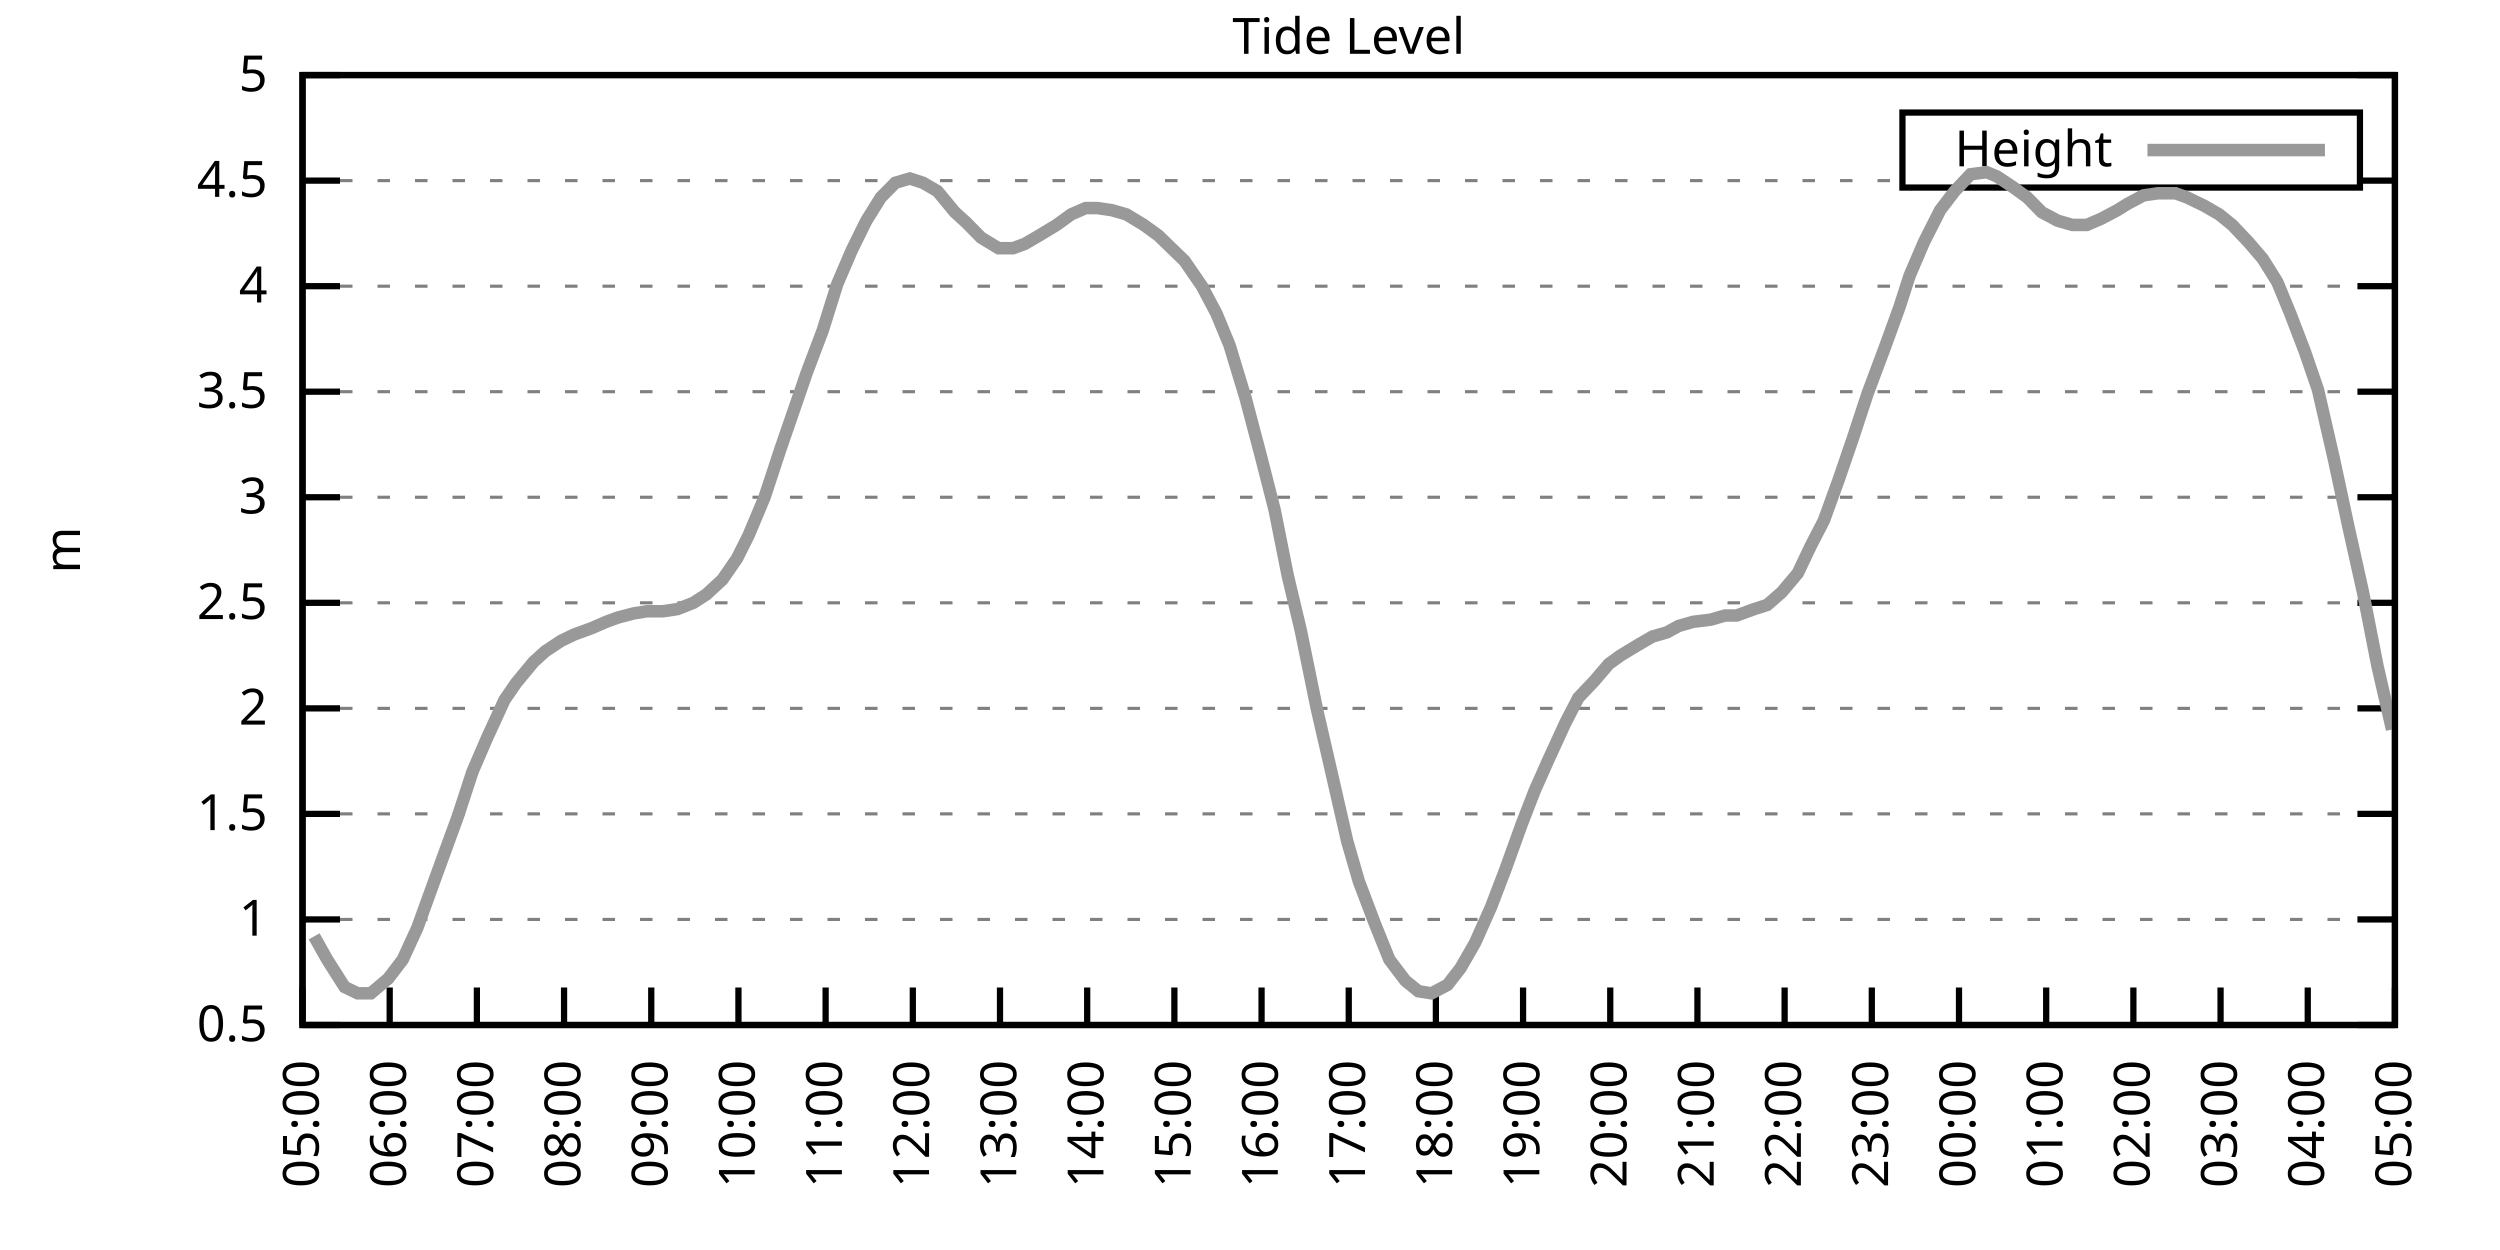
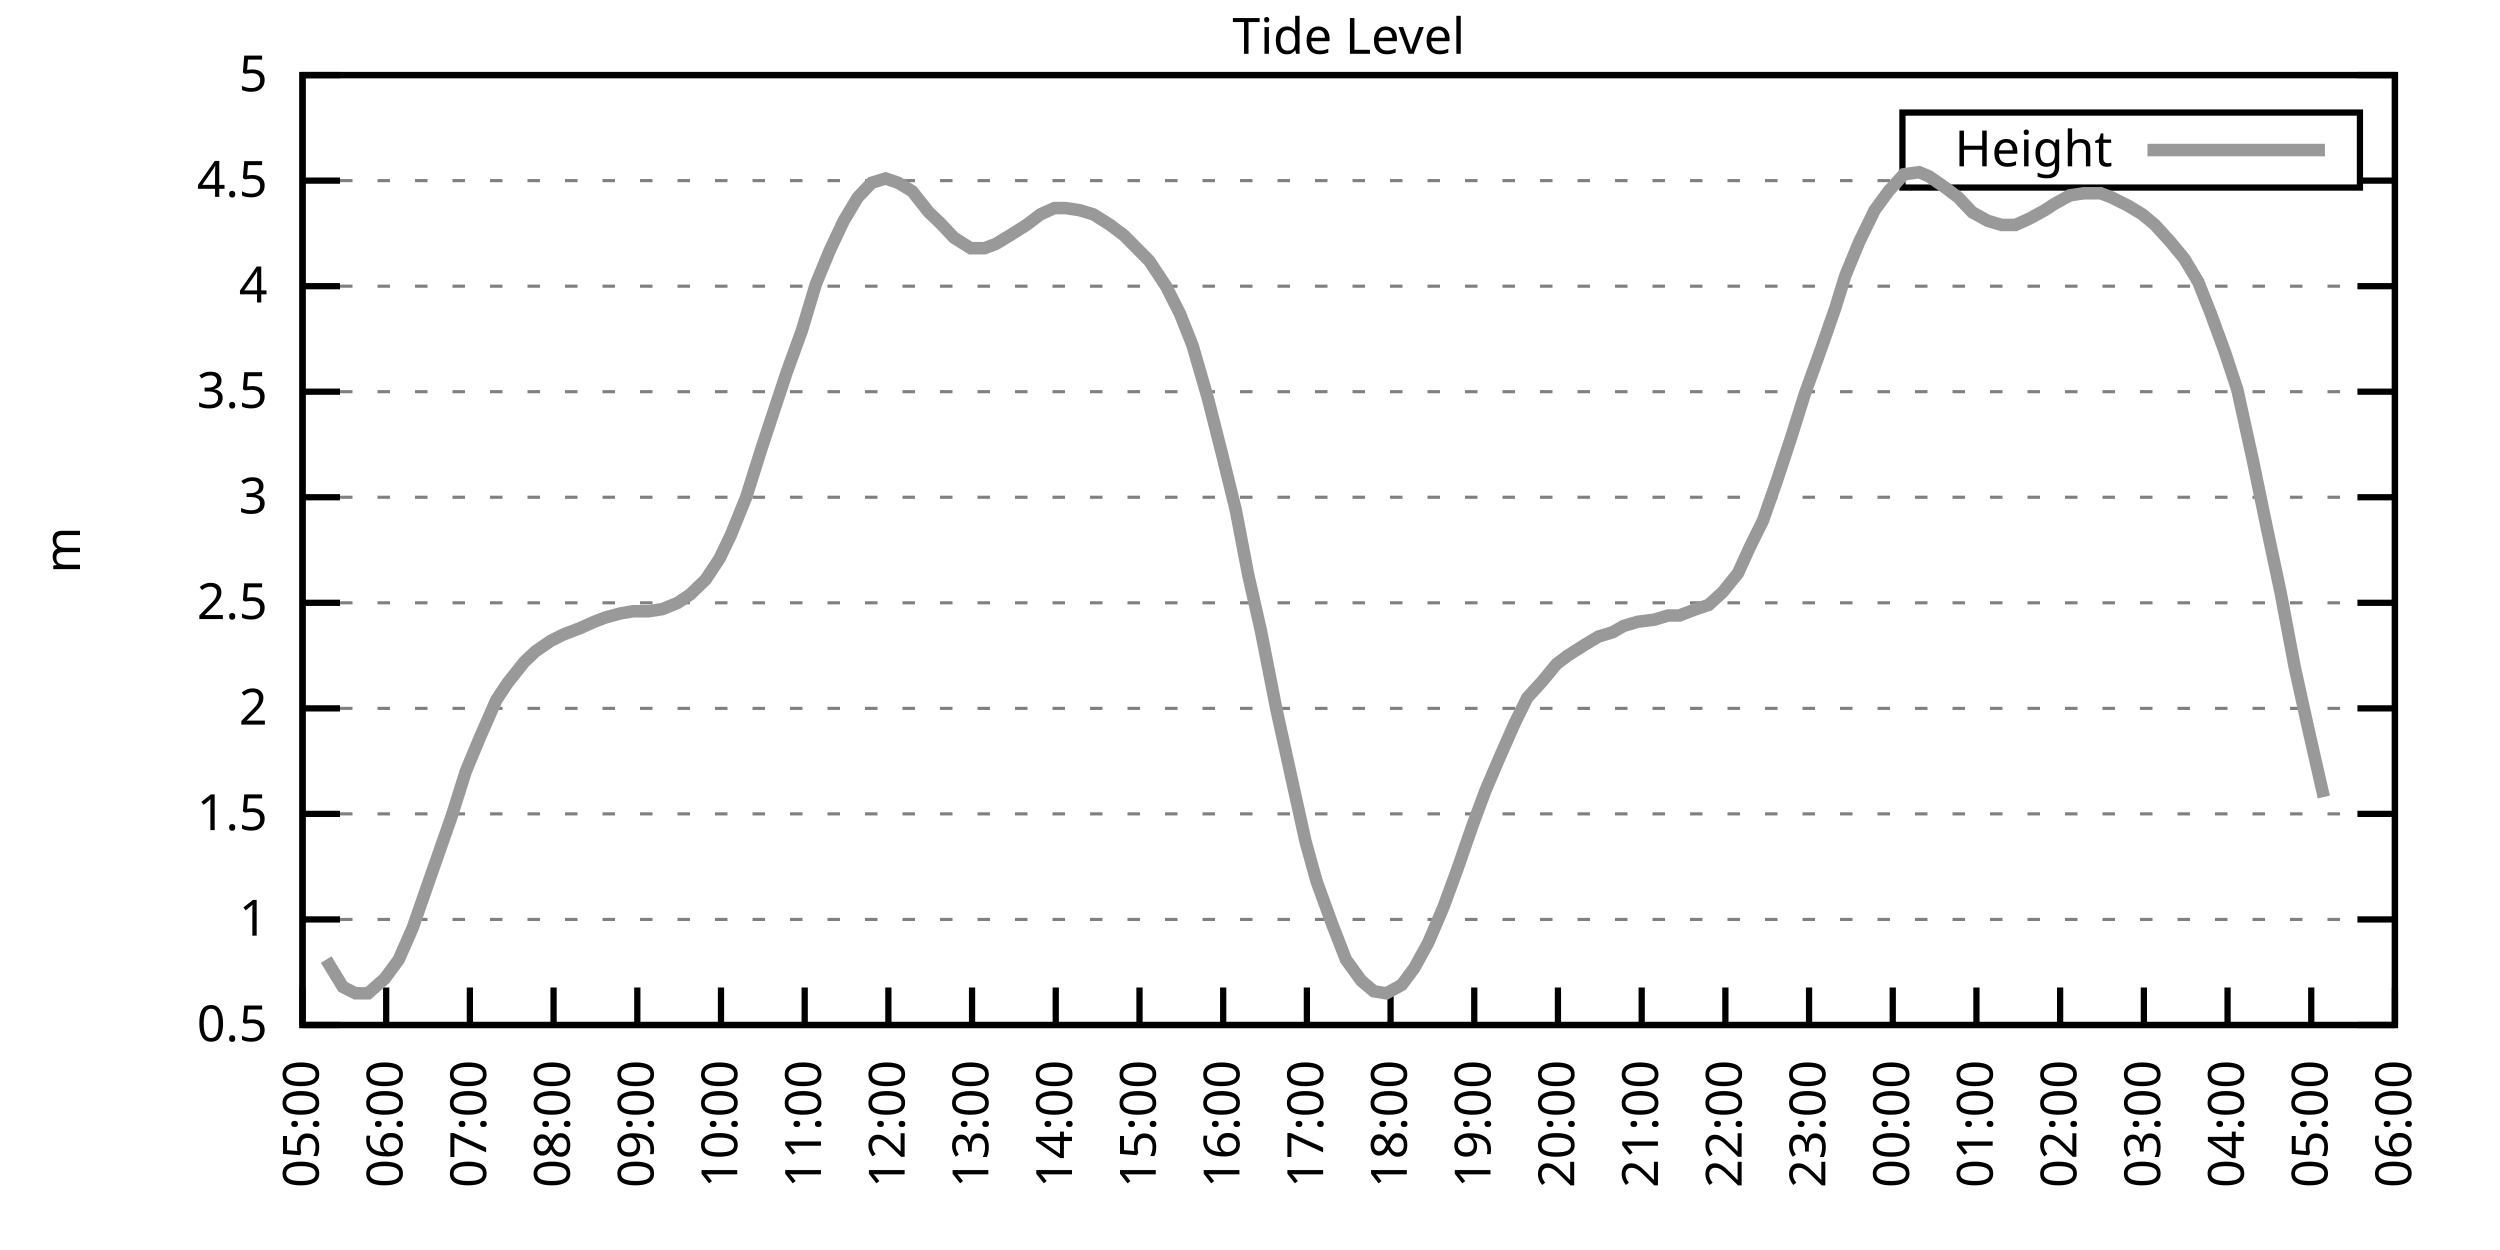
<svg xmlns="http://www.w3.org/2000/svg" xmlns:xlink="http://www.w3.org/1999/xlink" width="400" height="200" viewBox="0 0 400 200">
  <g id="gnuplot_canvas">
    <rect x="0" y="0" width="400" height="200" fill="none" />
    <defs>
      <circle id="gpDot" r="0.5" stroke-width="0.5" stroke="currentColor" />
      <path id="gpPt0" stroke-width="0.333" stroke="currentColor" d="M-1,0 h2 M0,-1 v2" />
      <path id="gpPt1" stroke-width="0.333" stroke="currentColor" d="M-1,-1 L1,1 M1,-1 L-1,1" />
      <path id="gpPt2" stroke-width="0.333" stroke="currentColor" d="M-1,0 L1,0 M0,-1 L0,1 M-1,-1 L1,1 M-1,1 L1,-1" />
      <rect id="gpPt3" stroke-width="0.333" stroke="currentColor" x="-1" y="-1" width="2" height="2" />
      <rect id="gpPt4" stroke-width="0.333" stroke="currentColor" fill="currentColor" x="-1" y="-1" width="2" height="2" />
      <circle id="gpPt5" stroke-width="0.333" stroke="currentColor" cx="0" cy="0" r="1" />
      <use xlink:href="#gpPt5" id="gpPt6" fill="currentColor" stroke="none" />
      <path id="gpPt7" stroke-width="0.333" stroke="currentColor" d="M0,-1.33 L-1.33,0.67 L1.33,0.67 z" />
      <use xlink:href="#gpPt7" id="gpPt8" fill="currentColor" stroke="none" />
      <use xlink:href="#gpPt7" id="gpPt9" stroke="currentColor" transform="rotate(180)" />
      <use xlink:href="#gpPt9" id="gpPt10" fill="currentColor" stroke="none" />
      <use xlink:href="#gpPt3" id="gpPt11" stroke="currentColor" transform="rotate(45)" />
      <use xlink:href="#gpPt11" id="gpPt12" fill="currentColor" stroke="none" />
      <path id="gpPt13" stroke-width="0.333" stroke="currentColor" d="M0,1.330 L1.265,0.411 L0.782,-1.067 L-0.782,-1.076 L-1.265,0.411 z" />
      <use xlink:href="#gpPt13" id="gpPt14" fill="currentColor" stroke="none" />
      <filter id="textbox" filterUnits="objectBoundingBox" x="0" y="0" height="1" width="1">
        <feFlood flood-color="white" flood-opacity="1" result="bgnd" />
        <feComposite in="SourceGraphic" in2="bgnd" operator="atop" />
      </filter>
      <filter id="greybox" filterUnits="objectBoundingBox" x="0" y="0" height="1" width="1">
        <feFlood flood-color="lightgrey" flood-opacity="1" result="grey" />
        <feComposite in="SourceGraphic" in2="grey" operator="atop" />
      </filter>
    </defs>
    <g fill="none" color="white" stroke="currentColor" stroke-width="1.00" stroke-linecap="butt" stroke-linejoin="miter">
</g>
    <g fill="none" color="black" stroke="currentColor" stroke-width="1.00" stroke-linecap="butt" stroke-linejoin="miter">
      <g stroke="none" shape-rendering="crispEdges">
        <polygon fill="rgb(255, 255, 255)" points="48.40,164.00 383.18,164.00 383.18,12.02 48.40,12.02 " />
      </g>
    </g>
    <g fill="none" color="black" stroke="currentColor" stroke-width="1.00" stroke-linecap="butt" stroke-linejoin="miter">
</g>
    <g fill="none" color="black" stroke="black" stroke-width="0.50" stroke-linecap="butt" stroke-linejoin="miter">
</g>
    <g fill="none" color="gray" stroke="currentColor" stroke-width="0.50" stroke-linecap="butt" stroke-linejoin="miter">
      <path stroke="gray" stroke-dasharray="2,4" class="gridline" d="M48.40,164.00 L383.19,164.00  " />
    </g>
    <g fill="none" color="gray" stroke="gray" stroke-width="1.00" stroke-linecap="butt" stroke-linejoin="miter">
</g>
    <g fill="none" color="black" stroke="currentColor" stroke-width="1.00" stroke-linecap="butt" stroke-linejoin="miter">
      <path stroke="black" d="M48.40,164.00 L54.40,164.00 M383.19,164.00 L377.19,164.00  " />
      <g transform="translate(42.80,166.60)" stroke="none" fill="black" font-family="Sans" font-size="8.00" text-anchor="end">
        <text>
          <tspan font-family="Sans"> 0.5</tspan>
        </text>
      </g>
    </g>
    <g fill="none" color="black" stroke="currentColor" stroke-width="1.00" stroke-linecap="butt" stroke-linejoin="miter">
</g>
    <g fill="none" color="black" stroke="black" stroke-width="0.50" stroke-linecap="butt" stroke-linejoin="miter">
</g>
    <g fill="none" color="gray" stroke="currentColor" stroke-width="0.50" stroke-linecap="butt" stroke-linejoin="miter">
      <path stroke="gray" stroke-dasharray="2,4" class="gridline" d="M48.40,147.11 L383.19,147.11  " />
    </g>
    <g fill="none" color="gray" stroke="gray" stroke-width="1.00" stroke-linecap="butt" stroke-linejoin="miter">
</g>
    <g fill="none" color="black" stroke="currentColor" stroke-width="1.00" stroke-linecap="butt" stroke-linejoin="miter">
      <path stroke="black" d="M48.40,147.11 L54.40,147.11 M383.19,147.11 L377.19,147.11  " />
      <g transform="translate(42.80,149.71)" stroke="none" fill="black" font-family="Sans" font-size="8.00" text-anchor="end">
        <text>
          <tspan font-family="Sans"> 1</tspan>
        </text>
      </g>
    </g>
    <g fill="none" color="black" stroke="currentColor" stroke-width="1.00" stroke-linecap="butt" stroke-linejoin="miter">
</g>
    <g fill="none" color="black" stroke="black" stroke-width="0.50" stroke-linecap="butt" stroke-linejoin="miter">
</g>
    <g fill="none" color="gray" stroke="currentColor" stroke-width="0.50" stroke-linecap="butt" stroke-linejoin="miter">
      <path stroke="gray" stroke-dasharray="2,4" class="gridline" d="M48.40,130.22 L383.19,130.22  " />
    </g>
    <g fill="none" color="gray" stroke="gray" stroke-width="1.00" stroke-linecap="butt" stroke-linejoin="miter">
</g>
    <g fill="none" color="black" stroke="currentColor" stroke-width="1.00" stroke-linecap="butt" stroke-linejoin="miter">
      <path stroke="black" d="M48.40,130.22 L54.40,130.22 M383.19,130.22 L377.19,130.22  " />
      <g transform="translate(42.80,132.82)" stroke="none" fill="black" font-family="Sans" font-size="8.00" text-anchor="end">
        <text>
          <tspan font-family="Sans"> 1.5</tspan>
        </text>
      </g>
    </g>
    <g fill="none" color="black" stroke="currentColor" stroke-width="1.00" stroke-linecap="butt" stroke-linejoin="miter">
</g>
    <g fill="none" color="black" stroke="black" stroke-width="0.50" stroke-linecap="butt" stroke-linejoin="miter">
</g>
    <g fill="none" color="gray" stroke="currentColor" stroke-width="0.50" stroke-linecap="butt" stroke-linejoin="miter">
      <path stroke="gray" stroke-dasharray="2,4" class="gridline" d="M48.40,113.34 L383.19,113.34  " />
    </g>
    <g fill="none" color="gray" stroke="gray" stroke-width="1.00" stroke-linecap="butt" stroke-linejoin="miter">
</g>
    <g fill="none" color="black" stroke="currentColor" stroke-width="1.00" stroke-linecap="butt" stroke-linejoin="miter">
      <path stroke="black" d="M48.40,113.34 L54.40,113.34 M383.19,113.34 L377.19,113.34  " />
      <g transform="translate(42.80,115.94)" stroke="none" fill="black" font-family="Sans" font-size="8.00" text-anchor="end">
        <text>
          <tspan font-family="Sans"> 2</tspan>
        </text>
      </g>
    </g>
    <g fill="none" color="black" stroke="currentColor" stroke-width="1.00" stroke-linecap="butt" stroke-linejoin="miter">
</g>
    <g fill="none" color="black" stroke="black" stroke-width="0.50" stroke-linecap="butt" stroke-linejoin="miter">
</g>
    <g fill="none" color="gray" stroke="currentColor" stroke-width="0.50" stroke-linecap="butt" stroke-linejoin="miter">
      <path stroke="gray" stroke-dasharray="2,4" class="gridline" d="M48.40,96.45 L383.19,96.45  " />
    </g>
    <g fill="none" color="gray" stroke="gray" stroke-width="1.00" stroke-linecap="butt" stroke-linejoin="miter">
</g>
    <g fill="none" color="black" stroke="currentColor" stroke-width="1.00" stroke-linecap="butt" stroke-linejoin="miter">
      <path stroke="black" d="M48.40,96.45 L54.40,96.45 M383.19,96.45 L377.19,96.45  " />
      <g transform="translate(42.80,99.05)" stroke="none" fill="black" font-family="Sans" font-size="8.00" text-anchor="end">
        <text>
          <tspan font-family="Sans"> 2.5</tspan>
        </text>
      </g>
    </g>
    <g fill="none" color="black" stroke="currentColor" stroke-width="1.00" stroke-linecap="butt" stroke-linejoin="miter">
</g>
    <g fill="none" color="black" stroke="black" stroke-width="0.50" stroke-linecap="butt" stroke-linejoin="miter">
</g>
    <g fill="none" color="gray" stroke="currentColor" stroke-width="0.50" stroke-linecap="butt" stroke-linejoin="miter">
      <path stroke="gray" stroke-dasharray="2,4" class="gridline" d="M48.40,79.56 L383.19,79.56  " />
    </g>
    <g fill="none" color="gray" stroke="gray" stroke-width="1.00" stroke-linecap="butt" stroke-linejoin="miter">
</g>
    <g fill="none" color="black" stroke="currentColor" stroke-width="1.00" stroke-linecap="butt" stroke-linejoin="miter">
      <path stroke="black" d="M48.40,79.56 L54.40,79.56 M383.19,79.56 L377.19,79.56  " />
      <g transform="translate(42.80,82.16)" stroke="none" fill="black" font-family="Sans" font-size="8.00" text-anchor="end">
        <text>
          <tspan font-family="Sans"> 3</tspan>
        </text>
      </g>
    </g>
    <g fill="none" color="black" stroke="currentColor" stroke-width="1.00" stroke-linecap="butt" stroke-linejoin="miter">
</g>
    <g fill="none" color="black" stroke="black" stroke-width="0.50" stroke-linecap="butt" stroke-linejoin="miter">
</g>
    <g fill="none" color="gray" stroke="currentColor" stroke-width="0.50" stroke-linecap="butt" stroke-linejoin="miter">
      <path stroke="gray" stroke-dasharray="2,4" class="gridline" d="M48.40,62.67 L383.19,62.67  " />
    </g>
    <g fill="none" color="gray" stroke="gray" stroke-width="1.00" stroke-linecap="butt" stroke-linejoin="miter">
</g>
    <g fill="none" color="black" stroke="currentColor" stroke-width="1.00" stroke-linecap="butt" stroke-linejoin="miter">
      <path stroke="black" d="M48.40,62.67 L54.40,62.67 M383.19,62.67 L377.19,62.67  " />
      <g transform="translate(42.80,65.27)" stroke="none" fill="black" font-family="Sans" font-size="8.00" text-anchor="end">
        <text>
          <tspan font-family="Sans"> 3.5</tspan>
        </text>
      </g>
    </g>
    <g fill="none" color="black" stroke="currentColor" stroke-width="1.00" stroke-linecap="butt" stroke-linejoin="miter">
</g>
    <g fill="none" color="black" stroke="black" stroke-width="0.50" stroke-linecap="butt" stroke-linejoin="miter">
</g>
    <g fill="none" color="gray" stroke="currentColor" stroke-width="0.50" stroke-linecap="butt" stroke-linejoin="miter">
      <path stroke="gray" stroke-dasharray="2,4" class="gridline" d="M48.40,45.79 L383.19,45.79  " />
    </g>
    <g fill="none" color="gray" stroke="gray" stroke-width="1.00" stroke-linecap="butt" stroke-linejoin="miter">
</g>
    <g fill="none" color="black" stroke="currentColor" stroke-width="1.00" stroke-linecap="butt" stroke-linejoin="miter">
      <path stroke="black" d="M48.40,45.79 L54.40,45.79 M383.19,45.79 L377.19,45.79  " />
      <g transform="translate(42.80,48.39)" stroke="none" fill="black" font-family="Sans" font-size="8.00" text-anchor="end">
        <text>
          <tspan font-family="Sans"> 4</tspan>
        </text>
      </g>
    </g>
    <g fill="none" color="black" stroke="currentColor" stroke-width="1.00" stroke-linecap="butt" stroke-linejoin="miter">
</g>
    <g fill="none" color="black" stroke="black" stroke-width="0.50" stroke-linecap="butt" stroke-linejoin="miter">
</g>
    <g fill="none" color="gray" stroke="currentColor" stroke-width="0.50" stroke-linecap="butt" stroke-linejoin="miter">
      <path stroke="gray" stroke-dasharray="2,4" class="gridline" d="M48.40,28.90 L304.39,28.90 M377.59,28.90 L383.19,28.90  " />
    </g>
    <g fill="none" color="gray" stroke="gray" stroke-width="1.00" stroke-linecap="butt" stroke-linejoin="miter">
</g>
    <g fill="none" color="black" stroke="currentColor" stroke-width="1.00" stroke-linecap="butt" stroke-linejoin="miter">
      <path stroke="black" d="M48.40,28.90 L54.40,28.90 M383.19,28.90 L377.19,28.90  " />
      <g transform="translate(42.80,31.50)" stroke="none" fill="black" font-family="Sans" font-size="8.00" text-anchor="end">
        <text>
          <tspan font-family="Sans"> 4.5</tspan>
        </text>
      </g>
    </g>
    <g fill="none" color="black" stroke="currentColor" stroke-width="1.00" stroke-linecap="butt" stroke-linejoin="miter">
</g>
    <g fill="none" color="black" stroke="black" stroke-width="0.50" stroke-linecap="butt" stroke-linejoin="miter">
</g>
    <g fill="none" color="gray" stroke="currentColor" stroke-width="0.50" stroke-linecap="butt" stroke-linejoin="miter">
      <path stroke="gray" stroke-dasharray="2,4" class="gridline" d="M48.40,12.01 L383.19,12.01  " />
    </g>
    <g fill="none" color="gray" stroke="gray" stroke-width="1.00" stroke-linecap="butt" stroke-linejoin="miter">
</g>
    <g fill="none" color="black" stroke="currentColor" stroke-width="1.00" stroke-linecap="butt" stroke-linejoin="miter">
      <path stroke="black" d="M48.40,12.01 L54.40,12.01 M383.19,12.01 L377.19,12.01  " />
      <g transform="translate(42.80,14.61)" stroke="none" fill="black" font-family="Sans" font-size="8.00" text-anchor="end">
        <text>
          <tspan font-family="Sans"> 5</tspan>
        </text>
      </g>
    </g>
    <g fill="none" color="black" stroke="currentColor" stroke-width="1.00" stroke-linecap="butt" stroke-linejoin="miter">
      <path stroke="black" d="M48.40,164.00 L48.40,158.00  " />
      <g transform="translate(51.00,169.60) rotate(270.00)" stroke="none" fill="black" font-family="Sans" font-size="8.00" text-anchor="end">
        <text>
          <tspan font-family="Sans">05:00</tspan>
        </text>
      </g>
    </g>
    <g fill="none" color="black" stroke="currentColor" stroke-width="1.00" stroke-linecap="butt" stroke-linejoin="miter">
-       <path stroke="black" d="M62.35,164.00 L62.35,158.00  " />
-       <g transform="translate(64.95,169.60) rotate(270.00)" stroke="none" fill="black" font-family="Sans" font-size="8.00" text-anchor="end">
+       <path stroke="black" d="M61.79,164.00 L61.79,158.00  " />
+       <g transform="translate(64.39,169.60) rotate(270.00)" stroke="none" fill="black" font-family="Sans" font-size="8.00" text-anchor="end">
        <text>
          <tspan font-family="Sans">06:00</tspan>
        </text>
      </g>
    </g>
    <g fill="none" color="black" stroke="currentColor" stroke-width="1.00" stroke-linecap="butt" stroke-linejoin="miter">
-       <path stroke="black" d="M76.30,164.00 L76.30,158.00  " />
-       <g transform="translate(78.90,169.60) rotate(270.00)" stroke="none" fill="black" font-family="Sans" font-size="8.00" text-anchor="end">
+       <path stroke="black" d="M75.18,164.00 L75.18,158.00  " />
+       <g transform="translate(77.78,169.60) rotate(270.00)" stroke="none" fill="black" font-family="Sans" font-size="8.00" text-anchor="end">
        <text>
          <tspan font-family="Sans">07:00</tspan>
        </text>
      </g>
    </g>
    <g fill="none" color="black" stroke="currentColor" stroke-width="1.00" stroke-linecap="butt" stroke-linejoin="miter">
-       <path stroke="black" d="M90.25,164.00 L90.25,158.00  " />
-       <g transform="translate(92.85,169.60) rotate(270.00)" stroke="none" fill="black" font-family="Sans" font-size="8.00" text-anchor="end">
+       <path stroke="black" d="M88.57,164.00 L88.57,158.00  " />
+       <g transform="translate(91.17,169.60) rotate(270.00)" stroke="none" fill="black" font-family="Sans" font-size="8.00" text-anchor="end">
        <text>
          <tspan font-family="Sans">08:00</tspan>
        </text>
      </g>
    </g>
    <g fill="none" color="black" stroke="currentColor" stroke-width="1.00" stroke-linecap="butt" stroke-linejoin="miter">
-       <path stroke="black" d="M104.20,164.00 L104.20,158.00  " />
-       <g transform="translate(106.80,169.60) rotate(270.00)" stroke="none" fill="black" font-family="Sans" font-size="8.00" text-anchor="end">
+       <path stroke="black" d="M101.97,164.00 L101.97,158.00  " />
+       <g transform="translate(104.57,169.60) rotate(270.00)" stroke="none" fill="black" font-family="Sans" font-size="8.00" text-anchor="end">
        <text>
          <tspan font-family="Sans">09:00</tspan>
        </text>
      </g>
    </g>
    <g fill="none" color="black" stroke="currentColor" stroke-width="1.00" stroke-linecap="butt" stroke-linejoin="miter">
-       <path stroke="black" d="M118.15,164.00 L118.15,158.00  " />
-       <g transform="translate(120.75,169.60) rotate(270.00)" stroke="none" fill="black" font-family="Sans" font-size="8.00" text-anchor="end">
+       <path stroke="black" d="M115.36,164.00 L115.36,158.00  " />
+       <g transform="translate(117.96,169.60) rotate(270.00)" stroke="none" fill="black" font-family="Sans" font-size="8.00" text-anchor="end">
        <text>
          <tspan font-family="Sans">10:00</tspan>
        </text>
      </g>
    </g>
    <g fill="none" color="black" stroke="currentColor" stroke-width="1.00" stroke-linecap="butt" stroke-linejoin="miter">
-       <path stroke="black" d="M132.10,164.00 L132.10,158.00  " />
-       <g transform="translate(134.70,169.60) rotate(270.00)" stroke="none" fill="black" font-family="Sans" font-size="8.00" text-anchor="end">
+       <path stroke="black" d="M128.75,164.00 L128.75,158.00  " />
+       <g transform="translate(131.35,169.60) rotate(270.00)" stroke="none" fill="black" font-family="Sans" font-size="8.00" text-anchor="end">
        <text>
          <tspan font-family="Sans">11:00</tspan>
        </text>
      </g>
    </g>
    <g fill="none" color="black" stroke="currentColor" stroke-width="1.00" stroke-linecap="butt" stroke-linejoin="miter">
-       <path stroke="black" d="M146.05,164.00 L146.05,158.00  " />
-       <g transform="translate(148.65,169.60) rotate(270.00)" stroke="none" fill="black" font-family="Sans" font-size="8.00" text-anchor="end">
+       <path stroke="black" d="M142.14,164.00 L142.14,158.00  " />
+       <g transform="translate(144.74,169.60) rotate(270.00)" stroke="none" fill="black" font-family="Sans" font-size="8.00" text-anchor="end">
        <text>
          <tspan font-family="Sans">12:00</tspan>
        </text>
      </g>
    </g>
    <g fill="none" color="black" stroke="currentColor" stroke-width="1.00" stroke-linecap="butt" stroke-linejoin="miter">
-       <path stroke="black" d="M160.00,164.00 L160.00,158.00  " />
-       <g transform="translate(162.60,169.60) rotate(270.00)" stroke="none" fill="black" font-family="Sans" font-size="8.00" text-anchor="end">
+       <path stroke="black" d="M155.53,164.00 L155.53,158.00  " />
+       <g transform="translate(158.13,169.60) rotate(270.00)" stroke="none" fill="black" font-family="Sans" font-size="8.00" text-anchor="end">
        <text>
          <tspan font-family="Sans">13:00</tspan>
        </text>
      </g>
    </g>
    <g fill="none" color="black" stroke="currentColor" stroke-width="1.00" stroke-linecap="butt" stroke-linejoin="miter">
-       <path stroke="black" d="M173.95,164.00 L173.95,158.00  " />
-       <g transform="translate(176.55,169.60) rotate(270.00)" stroke="none" fill="black" font-family="Sans" font-size="8.00" text-anchor="end">
+       <path stroke="black" d="M168.92,164.00 L168.92,158.00  " />
+       <g transform="translate(171.52,169.60) rotate(270.00)" stroke="none" fill="black" font-family="Sans" font-size="8.00" text-anchor="end">
        <text>
          <tspan font-family="Sans">14:00</tspan>
        </text>
      </g>
    </g>
    <g fill="none" color="black" stroke="currentColor" stroke-width="1.00" stroke-linecap="butt" stroke-linejoin="miter">
-       <path stroke="black" d="M187.90,164.00 L187.90,158.00  " />
-       <g transform="translate(190.50,169.60) rotate(270.00)" stroke="none" fill="black" font-family="Sans" font-size="8.00" text-anchor="end">
+       <path stroke="black" d="M182.32,164.00 L182.32,158.00  " />
+       <g transform="translate(184.92,169.60) rotate(270.00)" stroke="none" fill="black" font-family="Sans" font-size="8.00" text-anchor="end">
        <text>
          <tspan font-family="Sans">15:00</tspan>
        </text>
      </g>
    </g>
    <g fill="none" color="black" stroke="currentColor" stroke-width="1.00" stroke-linecap="butt" stroke-linejoin="miter">
-       <path stroke="black" d="M201.85,164.00 L201.85,158.00  " />
-       <g transform="translate(204.45,169.60) rotate(270.00)" stroke="none" fill="black" font-family="Sans" font-size="8.00" text-anchor="end">
+       <path stroke="black" d="M195.71,164.00 L195.71,158.00  " />
+       <g transform="translate(198.31,169.60) rotate(270.00)" stroke="none" fill="black" font-family="Sans" font-size="8.00" text-anchor="end">
        <text>
          <tspan font-family="Sans">16:00</tspan>
        </text>
      </g>
    </g>
    <g fill="none" color="black" stroke="currentColor" stroke-width="1.00" stroke-linecap="butt" stroke-linejoin="miter">
-       <path stroke="black" d="M215.80,164.00 L215.80,158.00  " />
-       <g transform="translate(218.40,169.60) rotate(270.00)" stroke="none" fill="black" font-family="Sans" font-size="8.00" text-anchor="end">
+       <path stroke="black" d="M209.10,164.00 L209.10,158.00  " />
+       <g transform="translate(211.70,169.60) rotate(270.00)" stroke="none" fill="black" font-family="Sans" font-size="8.00" text-anchor="end">
        <text>
          <tspan font-family="Sans">17:00</tspan>
        </text>
      </g>
    </g>
    <g fill="none" color="black" stroke="currentColor" stroke-width="1.00" stroke-linecap="butt" stroke-linejoin="miter">
-       <path stroke="black" d="M229.74,164.00 L229.74,158.00  " />
-       <g transform="translate(232.34,169.60) rotate(270.00)" stroke="none" fill="black" font-family="Sans" font-size="8.00" text-anchor="end">
+       <path stroke="black" d="M222.49,164.00 L222.49,158.00  " />
+       <g transform="translate(225.09,169.60) rotate(270.00)" stroke="none" fill="black" font-family="Sans" font-size="8.00" text-anchor="end">
        <text>
          <tspan font-family="Sans">18:00</tspan>
        </text>
      </g>
    </g>
    <g fill="none" color="black" stroke="currentColor" stroke-width="1.00" stroke-linecap="butt" stroke-linejoin="miter">
-       <path stroke="black" d="M243.69,164.00 L243.69,158.00  " />
-       <g transform="translate(246.29,169.60) rotate(270.00)" stroke="none" fill="black" font-family="Sans" font-size="8.00" text-anchor="end">
+       <path stroke="black" d="M235.88,164.00 L235.88,158.00  " />
+       <g transform="translate(238.48,169.60) rotate(270.00)" stroke="none" fill="black" font-family="Sans" font-size="8.00" text-anchor="end">
        <text>
          <tspan font-family="Sans">19:00</tspan>
        </text>
      </g>
    </g>
    <g fill="none" color="black" stroke="currentColor" stroke-width="1.00" stroke-linecap="butt" stroke-linejoin="miter">
-       <path stroke="black" d="M257.64,164.00 L257.64,158.00  " />
-       <g transform="translate(260.24,169.60) rotate(270.00)" stroke="none" fill="black" font-family="Sans" font-size="8.00" text-anchor="end">
+       <path stroke="black" d="M249.27,164.00 L249.27,158.00  " />
+       <g transform="translate(251.87,169.60) rotate(270.00)" stroke="none" fill="black" font-family="Sans" font-size="8.00" text-anchor="end">
        <text>
          <tspan font-family="Sans">20:00</tspan>
        </text>
      </g>
    </g>
    <g fill="none" color="black" stroke="currentColor" stroke-width="1.00" stroke-linecap="butt" stroke-linejoin="miter">
-       <path stroke="black" d="M271.59,164.00 L271.59,158.00  " />
-       <g transform="translate(274.19,169.60) rotate(270.00)" stroke="none" fill="black" font-family="Sans" font-size="8.00" text-anchor="end">
+       <path stroke="black" d="M262.67,164.00 L262.67,158.00  " />
+       <g transform="translate(265.27,169.60) rotate(270.00)" stroke="none" fill="black" font-family="Sans" font-size="8.00" text-anchor="end">
        <text>
          <tspan font-family="Sans">21:00</tspan>
        </text>
      </g>
    </g>
    <g fill="none" color="black" stroke="currentColor" stroke-width="1.00" stroke-linecap="butt" stroke-linejoin="miter">
-       <path stroke="black" d="M285.54,164.00 L285.54,158.00  " />
-       <g transform="translate(288.14,169.60) rotate(270.00)" stroke="none" fill="black" font-family="Sans" font-size="8.00" text-anchor="end">
+       <path stroke="black" d="M276.06,164.00 L276.06,158.00  " />
+       <g transform="translate(278.66,169.60) rotate(270.00)" stroke="none" fill="black" font-family="Sans" font-size="8.00" text-anchor="end">
        <text>
          <tspan font-family="Sans">22:00</tspan>
        </text>
      </g>
    </g>
    <g fill="none" color="black" stroke="currentColor" stroke-width="1.00" stroke-linecap="butt" stroke-linejoin="miter">
-       <path stroke="black" d="M299.49,164.00 L299.49,158.00  " />
-       <g transform="translate(302.09,169.60) rotate(270.00)" stroke="none" fill="black" font-family="Sans" font-size="8.00" text-anchor="end">
+       <path stroke="black" d="M289.45,164.00 L289.45,158.00  " />
+       <g transform="translate(292.05,169.60) rotate(270.00)" stroke="none" fill="black" font-family="Sans" font-size="8.00" text-anchor="end">
        <text>
          <tspan font-family="Sans">23:00</tspan>
        </text>
      </g>
    </g>
    <g fill="none" color="black" stroke="currentColor" stroke-width="1.00" stroke-linecap="butt" stroke-linejoin="miter">
-       <path stroke="black" d="M313.44,164.00 L313.44,158.00  " />
-       <g transform="translate(316.04,169.60) rotate(270.00)" stroke="none" fill="black" font-family="Sans" font-size="8.00" text-anchor="end">
+       <path stroke="black" d="M302.84,164.00 L302.84,158.00  " />
+       <g transform="translate(305.44,169.60) rotate(270.00)" stroke="none" fill="black" font-family="Sans" font-size="8.00" text-anchor="end">
        <text>
          <tspan font-family="Sans">00:00</tspan>
        </text>
      </g>
    </g>
    <g fill="none" color="black" stroke="currentColor" stroke-width="1.00" stroke-linecap="butt" stroke-linejoin="miter">
-       <path stroke="black" d="M327.39,164.00 L327.39,158.00  " />
-       <g transform="translate(329.99,169.60) rotate(270.00)" stroke="none" fill="black" font-family="Sans" font-size="8.00" text-anchor="end">
+       <path stroke="black" d="M316.23,164.00 L316.23,158.00  " />
+       <g transform="translate(318.83,169.60) rotate(270.00)" stroke="none" fill="black" font-family="Sans" font-size="8.00" text-anchor="end">
        <text>
          <tspan font-family="Sans">01:00</tspan>
        </text>
      </g>
    </g>
    <g fill="none" color="black" stroke="currentColor" stroke-width="1.00" stroke-linecap="butt" stroke-linejoin="miter">
-       <path stroke="black" d="M341.34,164.00 L341.34,158.00  " />
-       <g transform="translate(343.94,169.60) rotate(270.00)" stroke="none" fill="black" font-family="Sans" font-size="8.00" text-anchor="end">
+       <path stroke="black" d="M329.62,164.00 L329.62,158.00  " />
+       <g transform="translate(332.22,169.60) rotate(270.00)" stroke="none" fill="black" font-family="Sans" font-size="8.00" text-anchor="end">
        <text>
          <tspan font-family="Sans">02:00</tspan>
        </text>
      </g>
    </g>
    <g fill="none" color="black" stroke="currentColor" stroke-width="1.00" stroke-linecap="butt" stroke-linejoin="miter">
-       <path stroke="black" d="M355.29,164.00 L355.29,158.00  " />
-       <g transform="translate(357.89,169.60) rotate(270.00)" stroke="none" fill="black" font-family="Sans" font-size="8.00" text-anchor="end">
+       <path stroke="black" d="M343.02,164.00 L343.02,158.00  " />
+       <g transform="translate(345.62,169.60) rotate(270.00)" stroke="none" fill="black" font-family="Sans" font-size="8.00" text-anchor="end">
        <text>
          <tspan font-family="Sans">03:00</tspan>
        </text>
      </g>
    </g>
    <g fill="none" color="black" stroke="currentColor" stroke-width="1.00" stroke-linecap="butt" stroke-linejoin="miter">
-       <path stroke="black" d="M369.24,164.00 L369.24,158.00  " />
-       <g transform="translate(371.84,169.60) rotate(270.00)" stroke="none" fill="black" font-family="Sans" font-size="8.00" text-anchor="end">
+       <path stroke="black" d="M356.41,164.00 L356.41,158.00  " />
+       <g transform="translate(359.01,169.60) rotate(270.00)" stroke="none" fill="black" font-family="Sans" font-size="8.00" text-anchor="end">
        <text>
          <tspan font-family="Sans">04:00</tspan>
+         </text>
+       </g>
+     </g>
+     <g fill="none" color="black" stroke="currentColor" stroke-width="1.00" stroke-linecap="butt" stroke-linejoin="miter">
+       <path stroke="black" d="M369.80,164.00 L369.80,158.00  " />
+       <g transform="translate(372.40,169.60) rotate(270.00)" stroke="none" fill="black" font-family="Sans" font-size="8.00" text-anchor="end">
+         <text>
+           <tspan font-family="Sans">05:00</tspan>
        </text>
      </g>
    </g>
    <g fill="none" color="black" stroke="currentColor" stroke-width="1.00" stroke-linecap="butt" stroke-linejoin="miter">
      <path stroke="black" d="M383.19,164.00 L383.19,158.00  " />
      <g transform="translate(385.79,169.60) rotate(270.00)" stroke="none" fill="black" font-family="Sans" font-size="8.00" text-anchor="end">
        <text>
-           <tspan font-family="Sans">05:00</tspan>
+           <tspan font-family="Sans">06:00</tspan>
        </text>
      </g>
    </g>
    <g fill="none" color="black" stroke="currentColor" stroke-width="1.00" stroke-linecap="butt" stroke-linejoin="miter">
</g>
    <g fill="none" color="black" stroke="currentColor" stroke-width="1.00" stroke-linecap="butt" stroke-linejoin="miter">
      <path stroke="black" d="M48.40,12.01 L48.40,164.00 L383.19,164.00 L383.19,12.01 L48.40,12.01 Z  " />
    </g>
    <g fill="none" color="black" stroke="currentColor" stroke-width="1.00" stroke-linecap="butt" stroke-linejoin="miter">
</g>
    <g fill="none" color="black" stroke="currentColor" stroke-width="1.00" stroke-linecap="butt" stroke-linejoin="miter">
      <path stroke="black" d="M304.39,30.01 L304.39,18.01 L377.59,18.01 L377.59,30.01 L304.39,30.01 Z  " />
    </g>
    <g id="Tide_level_plot_1">
      <g fill="none" color="white" stroke="black" stroke-width="2.00" stroke-linecap="butt" stroke-linejoin="miter">
</g>
      <g fill="none" color="black" stroke="currentColor" stroke-width="2.00" stroke-linecap="butt" stroke-linejoin="miter">
        <g transform="translate(337.99,26.61)" stroke="none" fill="black" font-family="Sans" font-size="8.00" text-anchor="end">
          <text>
            <tspan font-family="Sans">Height</tspan>
          </text>
        </g>
      </g>
      <g fill="none" color="black" stroke="currentColor" stroke-width="2.00" stroke-linecap="butt" stroke-linejoin="miter">
-         <path stroke="rgb(153, 153, 153)" d="M343.59,24.01 L371.99,24.01 M50.26,149.81 L52.35,153.53 L55.14,157.92 L57.23,158.93 L59.33,158.93 L62.12,156.57   L64.44,153.53 L66.77,148.46 L69.09,142.05 L71.18,136.30 L73.28,130.56 L75.60,123.47 L77.93,118.07 L80.72,111.99   L82.58,109.28 L85.37,105.91 L87.23,104.22 L89.78,102.53 L91.88,101.52 L94.67,100.50 L96.99,99.49 L98.85,98.81   L101.41,98.14 L103.50,97.80 L106.06,97.80 L108.38,97.46 L110.94,96.45 L113.03,95.10 L115.59,92.73 L117.92,89.36   L119.78,85.64 L122.33,79.56 L124.89,71.79 L127.22,65.04 L129.08,59.63 L131.63,52.88 L133.96,45.45 L136.28,40.04   L138.61,35.32 L140.93,31.60 L143.26,29.24 L145.58,28.56 L147.67,29.24 L150.00,30.59 L152.79,33.96 L154.65,35.65   L156.97,38.02 L159.76,39.71 L162.09,39.71 L163.95,39.03 L166.27,37.68 L169.06,35.99 L171.39,34.30 L173.71,33.29   L175.57,33.29 L177.90,33.63 L180.22,34.30 L183.01,35.99 L185.34,37.68 L187.43,39.71 L189.52,41.73 L192.31,45.79   L194.64,50.18 L196.73,55.24 L199.29,63.69 L201.61,72.47 L203.94,81.59 L206.03,92.06 L208.12,100.84 L210.68,113.34   L213.24,124.48 L215.56,134.62 L217.42,141.03 L219.98,147.79 L222.30,153.53 L224.86,156.91 L226.95,158.60 L229.05,158.93   L231.60,157.58 L233.70,154.88 L236.02,150.83 L238.58,145.09 L240.90,139.01 L243.46,131.91 L245.55,126.51 L247.65,121.78   L250.44,115.70 L252.53,111.65 L255.09,108.95 L257.41,106.24 L259.27,104.89 L262.06,103.20 L264.39,101.85 L266.71,101.18   L268.57,100.16 L270.90,99.49 L273.69,99.15 L276.01,98.48 L277.87,98.48 L280.66,97.46 L282.75,96.79 L285.08,94.76   L287.64,91.72 L289.73,87.33 L291.82,83.28 L294.15,76.86 L296.47,70.10 L298.80,63.01 L301.58,55.58 L303.91,49.16   L305.54,44.10 L307.86,38.69 L310.42,33.63 L312.74,30.59 L315.30,27.88 L317.86,27.55 L319.49,28.22 L322.04,29.91   L324.37,31.60 L326.69,33.96 L329.25,35.32 L331.58,35.99 L333.90,35.99 L336.23,34.98 L338.78,33.63 L340.41,32.61   L342.97,31.26 L345.29,30.92 L348.08,30.92 L349.94,31.60 L352.73,32.95 L355.06,34.30 L357.15,35.99 L359.71,38.69   L362.03,41.39 L364.36,45.11 L366.45,50.18 L368.78,56.26 L370.87,62.34 L373.43,73.48 L375.75,84.29 L378.08,94.76   L380.40,106.58 L382.73,116.71  " />
+         <path stroke="rgb(153, 153, 153)" d="M343.59,24.01 L371.99,24.01 M52.19,153.53 L54.87,157.92 L56.88,158.93 L58.89,158.93 L61.57,156.57 L63.80,153.53   L66.03,148.46 L68.26,142.05 L70.27,136.30 L72.28,130.56 L74.51,123.47 L76.75,118.07 L79.42,111.99 L81.21,109.28   L83.89,105.91 L85.67,104.22 L88.13,102.53 L90.14,101.52 L92.82,100.50 L95.05,99.49 L96.83,98.81 L99.29,98.14   L101.30,97.80 L103.75,97.80 L105.98,97.46 L108.44,96.45 L110.45,95.10 L112.90,92.73 L115.13,89.36 L116.92,85.64   L119.38,79.56 L121.83,71.79 L124.06,65.04 L125.85,59.63 L128.30,52.88 L130.54,45.45 L132.77,40.04 L135.00,35.32   L137.23,31.60 L139.46,29.24 L141.69,28.56 L143.70,29.24 L145.94,30.59 L148.61,33.96 L150.40,35.65 L152.63,38.02   L155.31,39.71 L157.54,39.71 L159.33,39.03 L161.56,37.68 L164.24,35.99 L166.47,34.30 L168.70,33.29 L170.49,33.29   L172.72,33.63 L174.95,34.30 L177.63,35.99 L179.86,37.68 L181.87,39.71 L183.88,41.73 L186.56,45.79 L188.79,50.18   L190.80,55.24 L193.25,63.69 L195.48,72.47 L197.72,81.59 L199.73,92.06 L201.73,100.84 L204.19,113.34 L206.64,124.48   L208.88,134.62 L210.66,141.03 L213.12,147.79 L215.35,153.53 L217.80,156.91 L219.81,158.60 L221.82,158.93 L224.28,157.58   L226.29,154.88 L228.52,150.83 L230.97,145.09 L233.20,139.01 L235.66,131.91 L237.67,126.51 L239.68,121.78 L242.36,115.70   L244.36,111.65 L246.82,108.95 L249.05,106.24 L250.84,104.89 L253.51,103.20 L255.75,101.85 L257.98,101.18 L259.76,100.16   L262.00,99.49 L264.67,99.15 L266.91,98.48 L268.69,98.48 L271.37,97.46 L273.38,96.79 L275.61,94.76 L278.07,91.72   L280.07,87.33 L282.08,83.28 L284.32,76.86 L286.55,70.10 L288.78,63.01 L291.46,55.58 L293.69,49.16 L295.25,44.10   L297.48,38.69 L299.94,33.63 L302.17,30.59 L304.63,27.88 L307.08,27.55 L308.64,28.22 L311.10,29.91 L313.33,31.60   L315.56,33.96 L318.02,35.32 L320.25,35.99 L322.48,35.99 L324.71,34.98 L327.17,33.63 L328.73,32.61 L331.19,31.26   L333.42,30.92 L336.10,30.92 L337.88,31.60 L340.56,32.95 L342.79,34.30 L344.80,35.99 L347.26,38.69 L349.49,41.39   L351.72,45.11 L353.73,50.18 L355.96,56.26 L357.97,62.34 L360.42,73.48 L362.66,84.29 L364.89,94.76 L367.12,106.58   L369.35,116.71 L371.81,127.52  " />
      </g>
    </g>
    <g fill="none" color="black" stroke="currentColor" stroke-width="2.00" stroke-linecap="butt" stroke-linejoin="miter">
</g>
    <g fill="none" color="black" stroke="black" stroke-width="1.00" stroke-linecap="butt" stroke-linejoin="miter">
</g>
    <g fill="none" color="black" stroke="currentColor" stroke-width="1.00" stroke-linecap="butt" stroke-linejoin="miter">
      <path stroke="black" d="M48.40,12.01 L48.40,164.00 L383.19,164.00 L383.19,12.01 L48.40,12.01 Z  " />
      <g transform="translate(12.80,88.01) rotate(270.00)" stroke="none" fill="black" font-family="Sans" font-size="8.00" text-anchor="middle">
        <text>
          <tspan font-family="Sans">m</tspan>
        </text>
      </g>
    </g>
    <g fill="none" color="black" stroke="currentColor" stroke-width="1.00" stroke-linecap="butt" stroke-linejoin="miter">
</g>
    <g fill="none" color="black" stroke="currentColor" stroke-width="1.00" stroke-linecap="butt" stroke-linejoin="miter">
      <g transform="translate(215.79,8.61)" stroke="none" fill="black" font-family="Sans" font-size="8.00" text-anchor="middle">
        <text>
          <tspan font-family="Sans">Tide Level</tspan>
        </text>
      </g>
    </g>
    <g fill="none" color="black" stroke="currentColor" stroke-width="1.00" stroke-linecap="butt" stroke-linejoin="miter">
</g>
  </g>
</svg>
